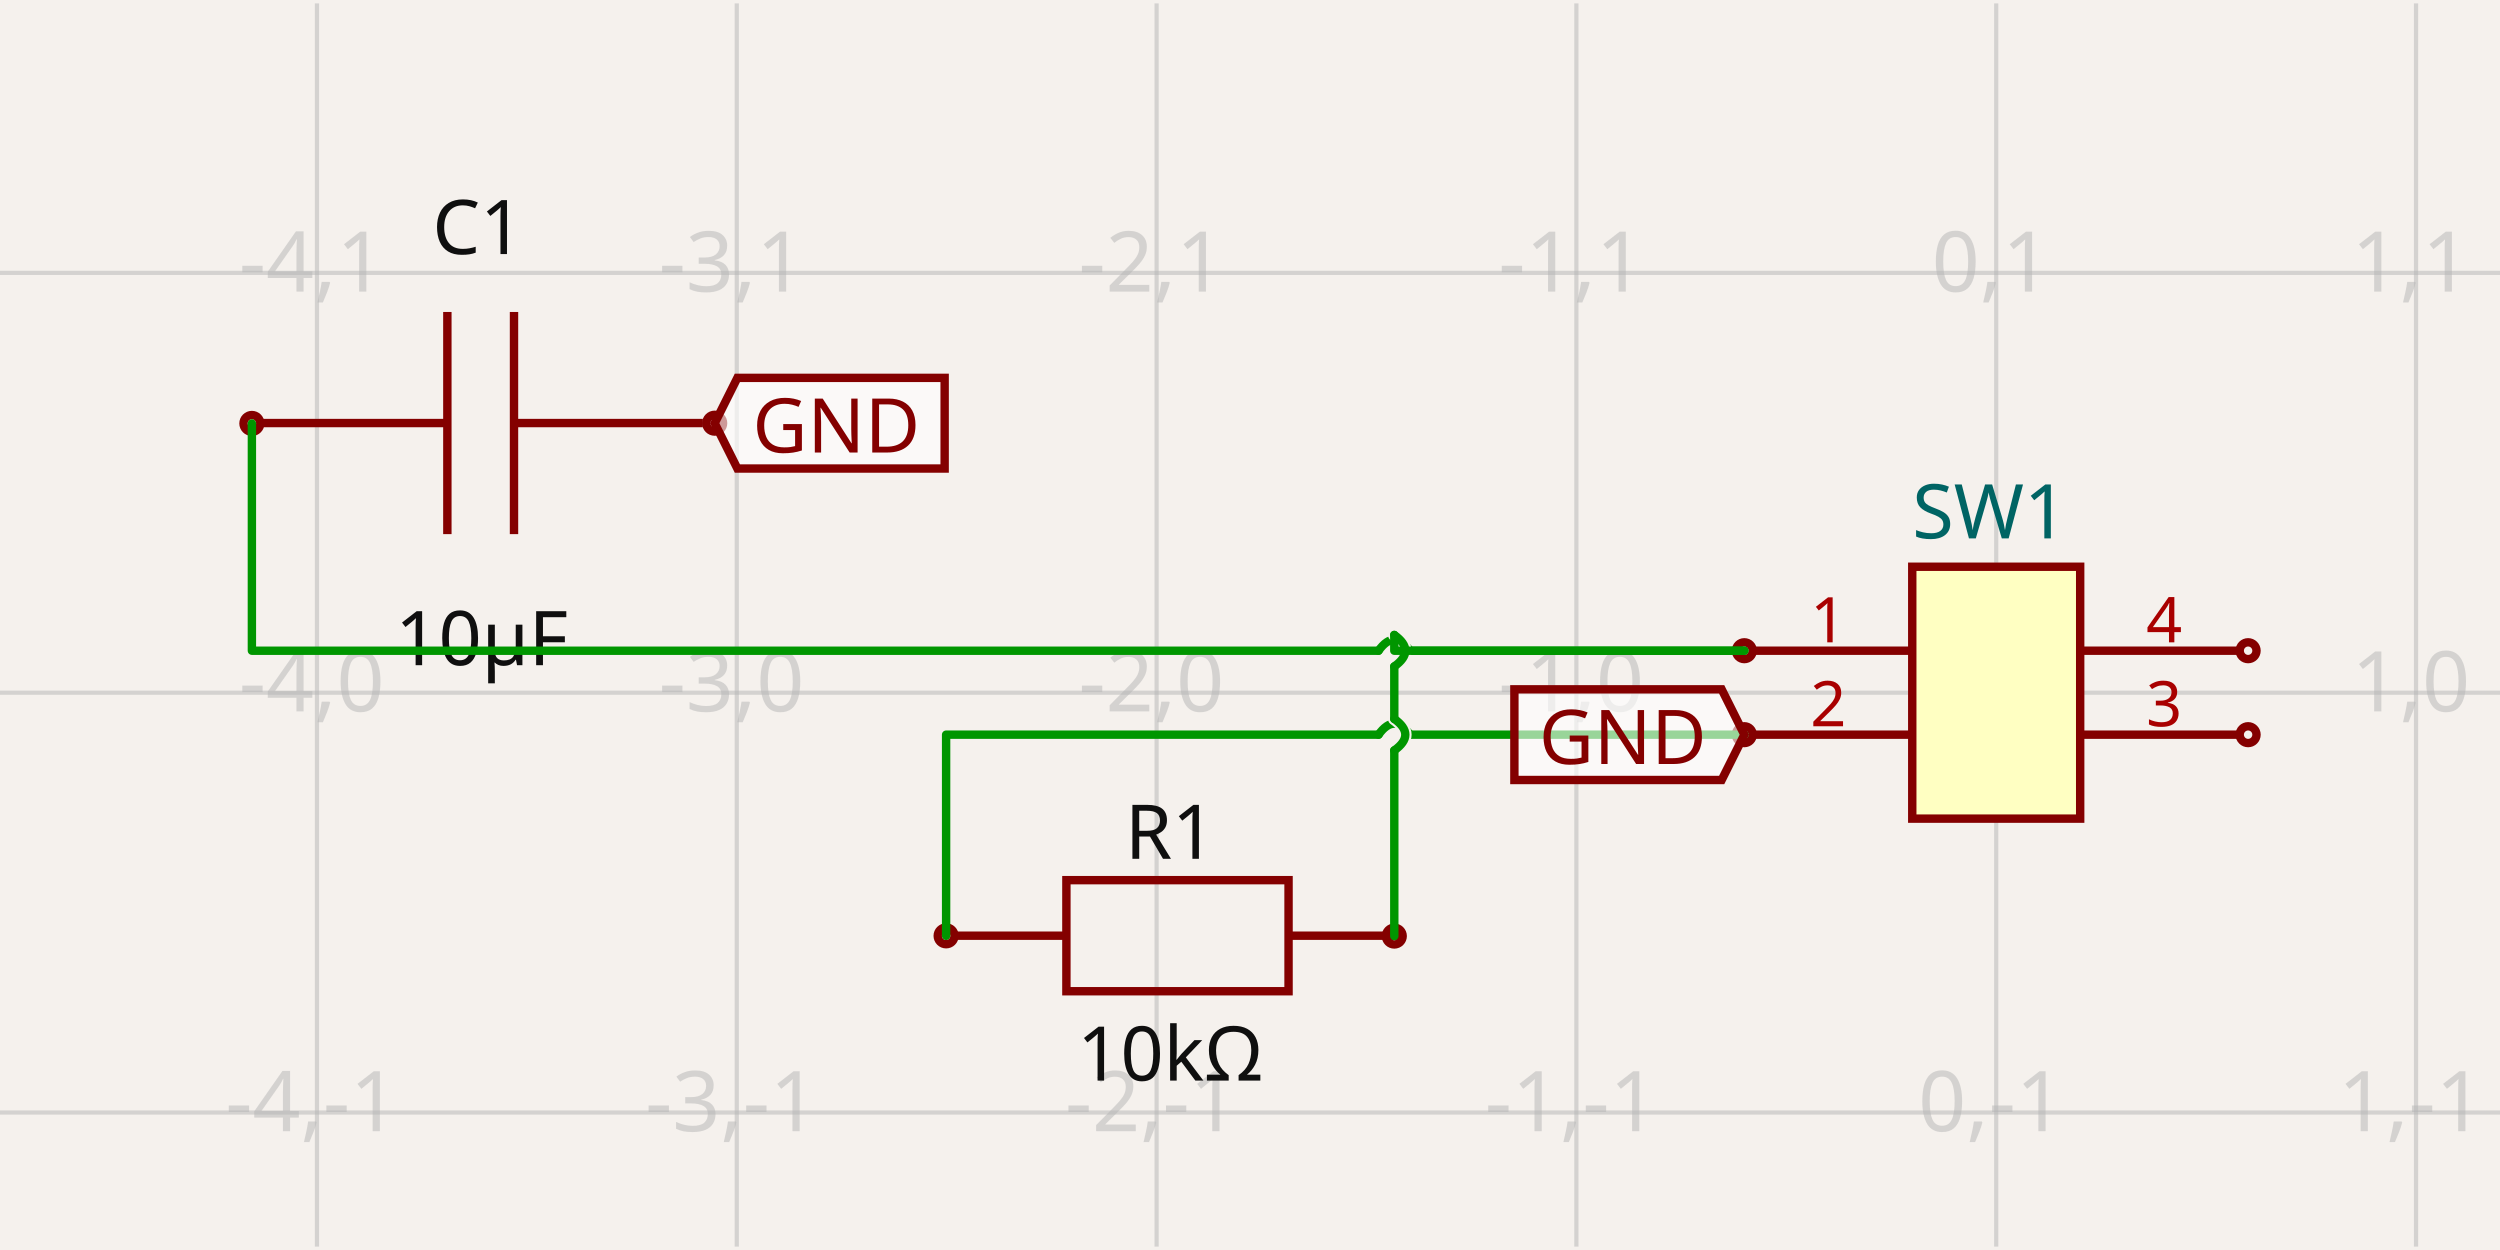
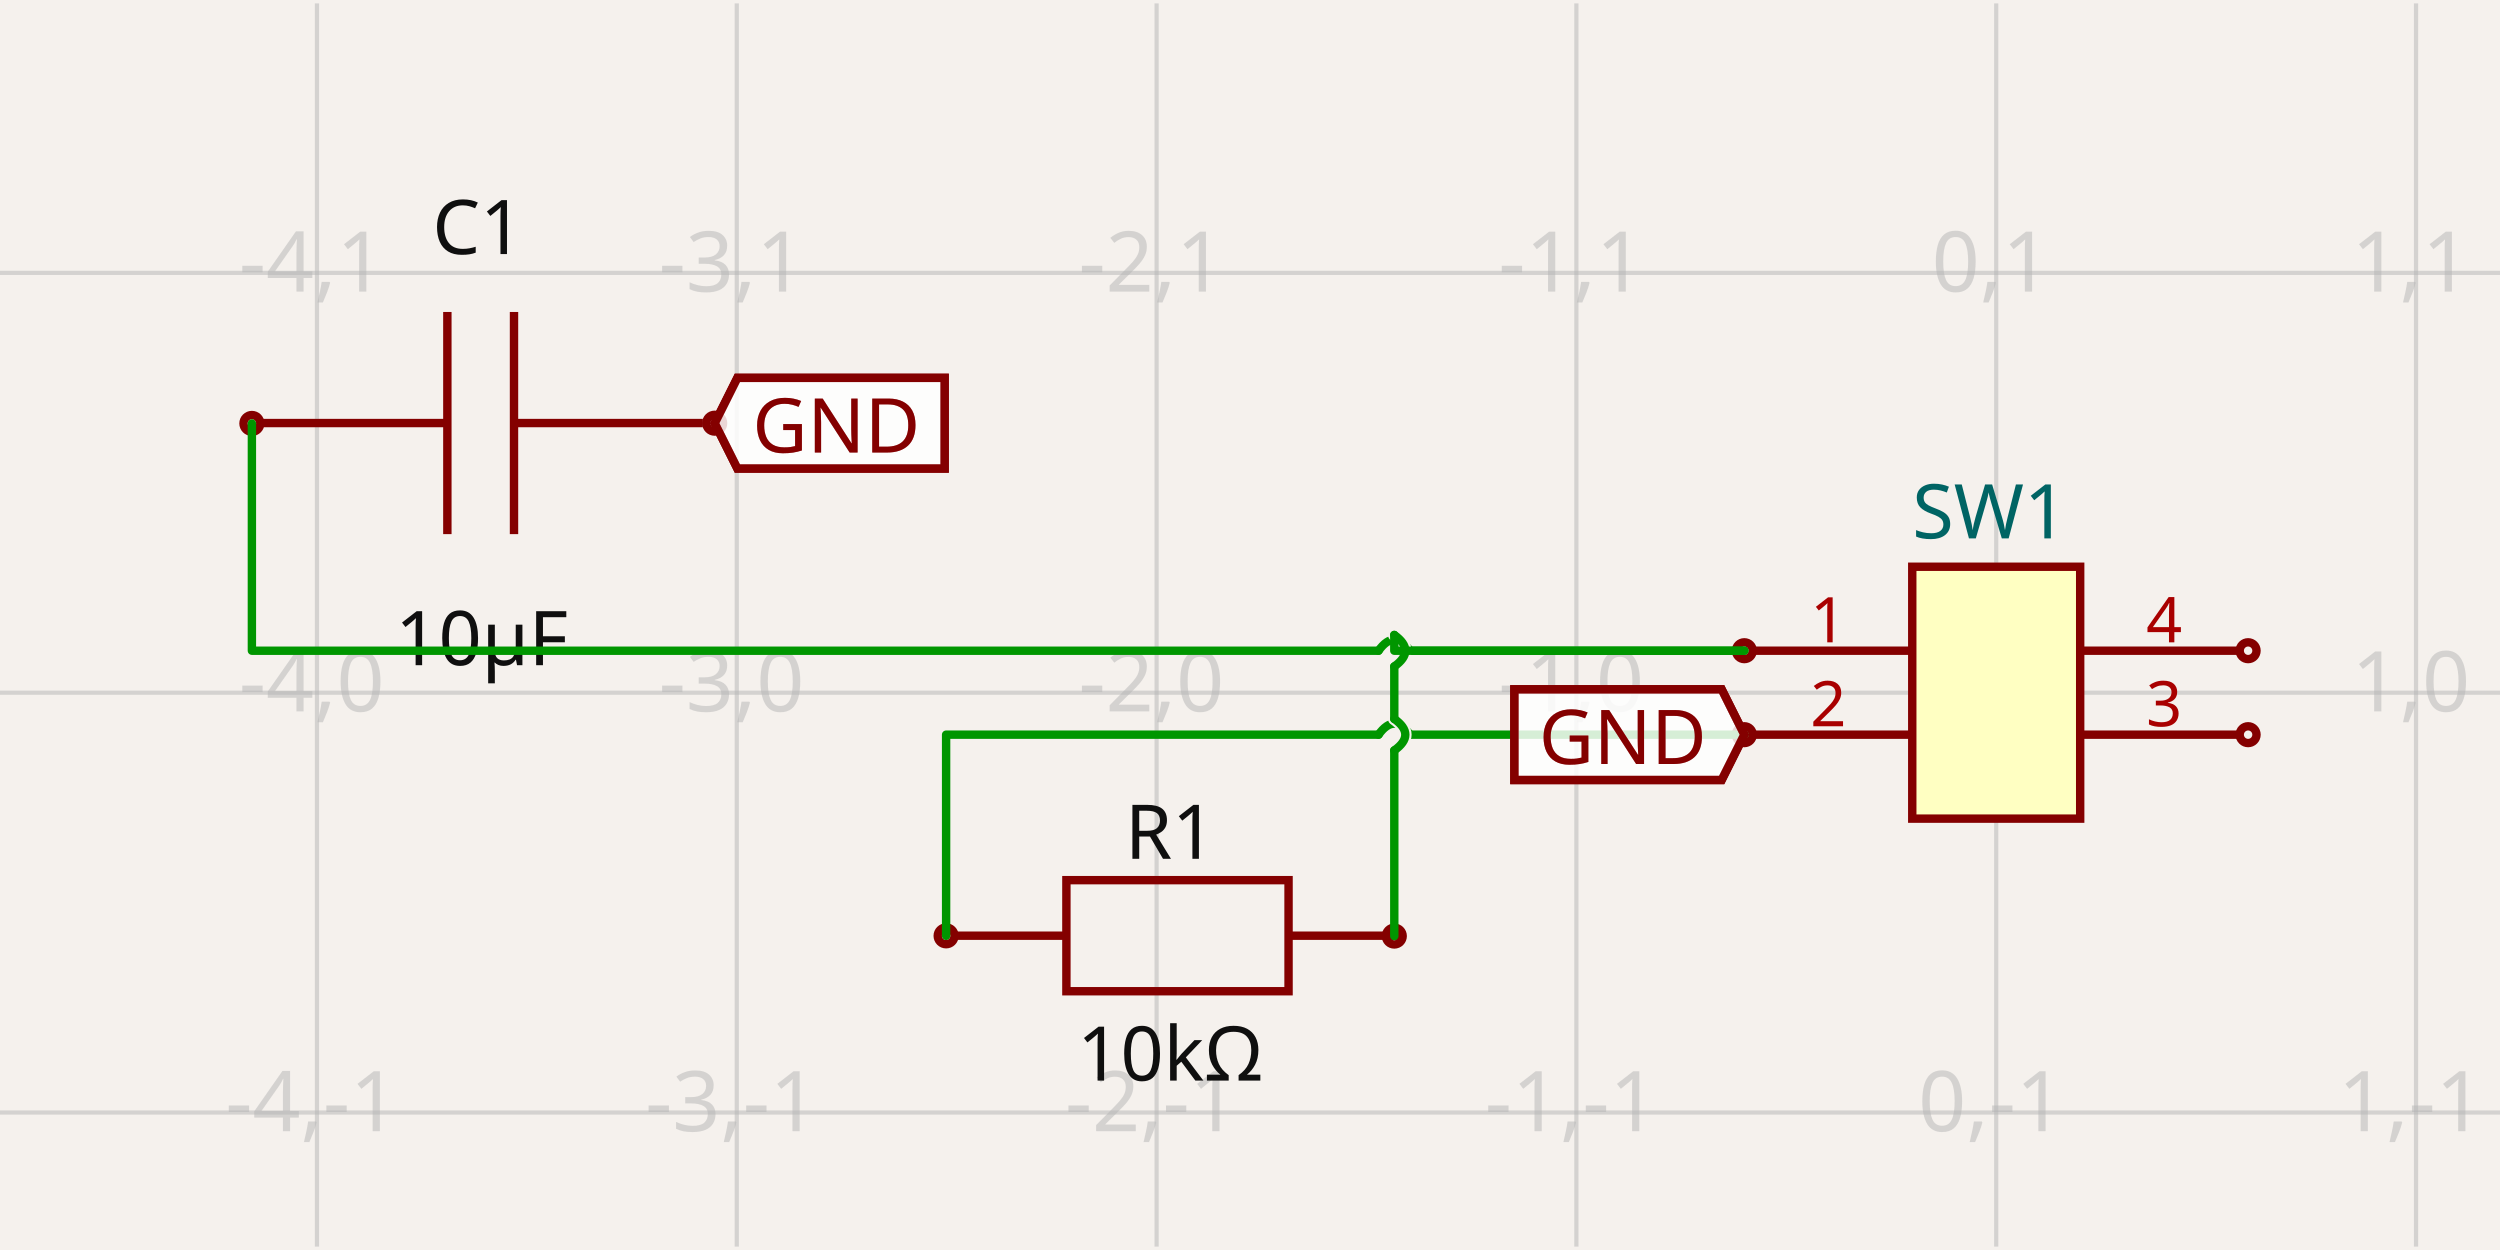
<svg xmlns="http://www.w3.org/2000/svg" width="1200" height="600" style="background-color: rgb(245, 241, 237)" data-real-to-screen-transform="matrix(201.5113350126,0,0,-201.5113350126,958.1863979849,332.4908413098)">
  <style>
              .boundary { fill: rgb(245, 241, 237); }
              .schematic-boundary { fill: none; stroke: #fff; }
              .component { fill: none; stroke: rgb(132, 0, 0); }
              .chip { fill: rgb(255, 255, 194); stroke: rgb(132, 0, 0); }
              .component-pin { fill: none; stroke: rgb(132, 0, 0); }
              .trace:hover {
                filter: invert(1);
              }
              .trace:hover .trace-crossing-outline {
                opacity: 0;
              }
              .text { font-family: sans-serif; fill: rgb(0, 150, 0); }
              .pin-number { fill: rgb(169, 0, 0); }
              .port-label { fill: rgb(0, 100, 100); }
              .component-name { fill: rgb(0, 100, 100); }
            </style>
  <rect class="boundary" x="0" y="0" width="1200" height="600" />
  <g class="grid">
    <line x1="-49.37" y1="598.376" x2="-49.37" y2="1.624" stroke="rgb(181, 181, 181)" stroke-width="2.015" stroke-opacity="0.5" />
    <line x1="152.141" y1="598.376" x2="152.141" y2="1.624" stroke="rgb(181, 181, 181)" stroke-width="2.015" stroke-opacity="0.5" />
    <line x1="353.652" y1="598.376" x2="353.652" y2="1.624" stroke="rgb(181, 181, 181)" stroke-width="2.015" stroke-opacity="0.5" />
    <line x1="555.164" y1="598.376" x2="555.164" y2="1.624" stroke="rgb(181, 181, 181)" stroke-width="2.015" stroke-opacity="0.5" />
    <line x1="756.675" y1="598.376" x2="756.675" y2="1.624" stroke="rgb(181, 181, 181)" stroke-width="2.015" stroke-opacity="0.5" />
    <line x1="958.186" y1="598.376" x2="958.186" y2="1.624" stroke="rgb(181, 181, 181)" stroke-width="2.015" stroke-opacity="0.5" />
    <line x1="1159.698" y1="598.376" x2="1159.698" y2="1.624" stroke="rgb(181, 181, 181)" stroke-width="2.015" stroke-opacity="0.5" />
    <line x1="1361.209" y1="598.376" x2="1361.209" y2="1.624" stroke="rgb(181, 181, 181)" stroke-width="2.015" stroke-opacity="0.5" />
    <line x1="-1.3301360013429075e-11" y1="735.514" x2="1200" y2="735.514" stroke="rgb(181, 181, 181)" stroke-width="2.015" stroke-opacity="0.5" />
    <line x1="-1.3301360013429075e-11" y1="534.002" x2="1200" y2="534.002" stroke="rgb(181, 181, 181)" stroke-width="2.015" stroke-opacity="0.5" />
    <line x1="-1.3301360013429075e-11" y1="332.491" x2="1200" y2="332.491" stroke="rgb(181, 181, 181)" stroke-width="2.015" stroke-opacity="0.5" />
    <line x1="-1.3301360013429075e-11" y1="130.98" x2="1200" y2="130.98" stroke="rgb(181, 181, 181)" stroke-width="2.015" stroke-opacity="0.5" />
    <line x1="-1.3301360013429075e-11" y1="-70.532" x2="1200" y2="-70.532" stroke="rgb(181, 181, 181)" stroke-width="2.015" stroke-opacity="0.5" />
    <text x="-51.87" y="730.514" fill="rgb(181, 181, 181)" font-size="40.302" fill-opacity="0.5" text-anchor="middle" dominant-baseline="middle" font-family="sans-serif">-5,-2</text>
    <text x="-51.87" y="529.002" fill="rgb(181, 181, 181)" font-size="40.302" fill-opacity="0.5" text-anchor="middle" dominant-baseline="middle" font-family="sans-serif">-5,-1</text>
    <text x="-51.87" y="327.491" fill="rgb(181, 181, 181)" font-size="40.302" fill-opacity="0.5" text-anchor="middle" dominant-baseline="middle" font-family="sans-serif">-5,0</text>
    <text x="-51.87" y="125.98" fill="rgb(181, 181, 181)" font-size="40.302" fill-opacity="0.5" text-anchor="middle" dominant-baseline="middle" font-family="sans-serif">-5,1</text>
    <text x="-51.87" y="-75.532" fill="rgb(181, 181, 181)" font-size="40.302" fill-opacity="0.5" text-anchor="middle" dominant-baseline="middle" font-family="sans-serif">-5,2</text>
    <text x="149.641" y="730.514" fill="rgb(181, 181, 181)" font-size="40.302" fill-opacity="0.5" text-anchor="middle" dominant-baseline="middle" font-family="sans-serif">-4,-2</text>
    <text x="149.641" y="529.002" fill="rgb(181, 181, 181)" font-size="40.302" fill-opacity="0.5" text-anchor="middle" dominant-baseline="middle" font-family="sans-serif">-4,-1</text>
    <text x="149.641" y="327.491" fill="rgb(181, 181, 181)" font-size="40.302" fill-opacity="0.5" text-anchor="middle" dominant-baseline="middle" font-family="sans-serif">-4,0</text>
    <text x="149.641" y="125.98" fill="rgb(181, 181, 181)" font-size="40.302" fill-opacity="0.5" text-anchor="middle" dominant-baseline="middle" font-family="sans-serif">-4,1</text>
    <text x="149.641" y="-75.532" fill="rgb(181, 181, 181)" font-size="40.302" fill-opacity="0.5" text-anchor="middle" dominant-baseline="middle" font-family="sans-serif">-4,2</text>
    <text x="351.152" y="730.514" fill="rgb(181, 181, 181)" font-size="40.302" fill-opacity="0.5" text-anchor="middle" dominant-baseline="middle" font-family="sans-serif">-3,-2</text>
    <text x="351.152" y="529.002" fill="rgb(181, 181, 181)" font-size="40.302" fill-opacity="0.5" text-anchor="middle" dominant-baseline="middle" font-family="sans-serif">-3,-1</text>
    <text x="351.152" y="327.491" fill="rgb(181, 181, 181)" font-size="40.302" fill-opacity="0.5" text-anchor="middle" dominant-baseline="middle" font-family="sans-serif">-3,0</text>
    <text x="351.152" y="125.98" fill="rgb(181, 181, 181)" font-size="40.302" fill-opacity="0.5" text-anchor="middle" dominant-baseline="middle" font-family="sans-serif">-3,1</text>
    <text x="351.152" y="-75.532" fill="rgb(181, 181, 181)" font-size="40.302" fill-opacity="0.5" text-anchor="middle" dominant-baseline="middle" font-family="sans-serif">-3,2</text>
    <text x="552.664" y="730.514" fill="rgb(181, 181, 181)" font-size="40.302" fill-opacity="0.5" text-anchor="middle" dominant-baseline="middle" font-family="sans-serif">-2,-2</text>
    <text x="552.664" y="529.002" fill="rgb(181, 181, 181)" font-size="40.302" fill-opacity="0.5" text-anchor="middle" dominant-baseline="middle" font-family="sans-serif">-2,-1</text>
    <text x="552.664" y="327.491" fill="rgb(181, 181, 181)" font-size="40.302" fill-opacity="0.5" text-anchor="middle" dominant-baseline="middle" font-family="sans-serif">-2,0</text>
    <text x="552.664" y="125.98" fill="rgb(181, 181, 181)" font-size="40.302" fill-opacity="0.5" text-anchor="middle" dominant-baseline="middle" font-family="sans-serif">-2,1</text>
    <text x="552.664" y="-75.532" fill="rgb(181, 181, 181)" font-size="40.302" fill-opacity="0.5" text-anchor="middle" dominant-baseline="middle" font-family="sans-serif">-2,2</text>
    <text x="754.175" y="730.514" fill="rgb(181, 181, 181)" font-size="40.302" fill-opacity="0.5" text-anchor="middle" dominant-baseline="middle" font-family="sans-serif">-1,-2</text>
    <text x="754.175" y="529.002" fill="rgb(181, 181, 181)" font-size="40.302" fill-opacity="0.5" text-anchor="middle" dominant-baseline="middle" font-family="sans-serif">-1,-1</text>
    <text x="754.175" y="327.491" fill="rgb(181, 181, 181)" font-size="40.302" fill-opacity="0.5" text-anchor="middle" dominant-baseline="middle" font-family="sans-serif">-1,0</text>
    <text x="754.175" y="125.98" fill="rgb(181, 181, 181)" font-size="40.302" fill-opacity="0.5" text-anchor="middle" dominant-baseline="middle" font-family="sans-serif">-1,1</text>
    <text x="754.175" y="-75.532" fill="rgb(181, 181, 181)" font-size="40.302" fill-opacity="0.5" text-anchor="middle" dominant-baseline="middle" font-family="sans-serif">-1,2</text>
    <text x="955.686" y="730.514" fill="rgb(181, 181, 181)" font-size="40.302" fill-opacity="0.5" text-anchor="middle" dominant-baseline="middle" font-family="sans-serif">0,-2</text>
    <text x="955.686" y="529.002" fill="rgb(181, 181, 181)" font-size="40.302" fill-opacity="0.5" text-anchor="middle" dominant-baseline="middle" font-family="sans-serif">0,-1</text>
    <text x="955.686" y="327.491" fill="rgb(181, 181, 181)" font-size="40.302" fill-opacity="0.5" text-anchor="middle" dominant-baseline="middle" font-family="sans-serif">0,0</text>
    <text x="955.686" y="125.98" fill="rgb(181, 181, 181)" font-size="40.302" fill-opacity="0.5" text-anchor="middle" dominant-baseline="middle" font-family="sans-serif">0,1</text>
    <text x="955.686" y="-75.532" fill="rgb(181, 181, 181)" font-size="40.302" fill-opacity="0.5" text-anchor="middle" dominant-baseline="middle" font-family="sans-serif">0,2</text>
    <text x="1157.198" y="730.514" fill="rgb(181, 181, 181)" font-size="40.302" fill-opacity="0.5" text-anchor="middle" dominant-baseline="middle" font-family="sans-serif">1,-2</text>
    <text x="1157.198" y="529.002" fill="rgb(181, 181, 181)" font-size="40.302" fill-opacity="0.5" text-anchor="middle" dominant-baseline="middle" font-family="sans-serif">1,-1</text>
    <text x="1157.198" y="327.491" fill="rgb(181, 181, 181)" font-size="40.302" fill-opacity="0.5" text-anchor="middle" dominant-baseline="middle" font-family="sans-serif">1,0</text>
    <text x="1157.198" y="125.98" fill="rgb(181, 181, 181)" font-size="40.302" fill-opacity="0.5" text-anchor="middle" dominant-baseline="middle" font-family="sans-serif">1,1</text>
    <text x="1157.198" y="-75.532" fill="rgb(181, 181, 181)" font-size="40.302" fill-opacity="0.5" text-anchor="middle" dominant-baseline="middle" font-family="sans-serif">1,2</text>
    <text x="1358.709" y="730.514" fill="rgb(181, 181, 181)" font-size="40.302" fill-opacity="0.5" text-anchor="middle" dominant-baseline="middle" font-family="sans-serif">2,-2</text>
    <text x="1358.709" y="529.002" fill="rgb(181, 181, 181)" font-size="40.302" fill-opacity="0.5" text-anchor="middle" dominant-baseline="middle" font-family="sans-serif">2,-1</text>
    <text x="1358.709" y="327.491" fill="rgb(181, 181, 181)" font-size="40.302" fill-opacity="0.5" text-anchor="middle" dominant-baseline="middle" font-family="sans-serif">2,0</text>
    <text x="1358.709" y="125.98" fill="rgb(181, 181, 181)" font-size="40.302" fill-opacity="0.5" text-anchor="middle" dominant-baseline="middle" font-family="sans-serif">2,1</text>
    <text x="1358.709" y="-75.532" fill="rgb(181, 181, 181)" font-size="40.302" fill-opacity="0.5" text-anchor="middle" dominant-baseline="middle" font-family="sans-serif">2,2</text>
  </g>
  <g data-circuit-json-type="schematic_component" data-schematic-component-id="schematic_component_0">
    <rect class="component-overlay" x="124.093" y="149.747" width="213.266" height="106.633" fill="transparent" />
    <path d="M 337.36 203.064 L 246.722 203.064" stroke="rgb(132, 0, 0)" fill="none" stroke-width="4.03px" />
    <path d="M 214.732 203.064 L 124.093 203.064" stroke="rgb(132, 0, 0)" fill="none" stroke-width="4.03px" />
    <path d="M 246.722 149.747 L 246.722 256.38" stroke="rgb(132, 0, 0)" fill="none" stroke-width="4.03px" />
    <path d="M 214.732 149.747 L 214.732 256.38" stroke="rgb(132, 0, 0)" fill="none" stroke-width="4.03px" />
    <text x="229.389" y="121.963" fill="rgb(15, 15, 15)" font-family="sans-serif" text-anchor="middle" dominant-baseline="auto" font-size="36.272px">C1</text>
    <text x="231.206" y="291.13" fill="rgb(15, 15, 15)" font-family="sans-serif" text-anchor="middle" dominant-baseline="hanging" font-size="36.272px">10µF</text>
    <circle cx="120.907" cy="203.245" r="4.03px" stroke-width="4.03px" fill="none" stroke="rgb(132, 0, 0)" />
    <circle cx="343.057" cy="203.135" r="4.03px" stroke-width="4.03px" fill="none" stroke="rgb(132, 0, 0)" />
  </g>
  <g data-circuit-json-type="schematic_component" data-schematic-component-id="schematic_component_1">
    <rect class="component-overlay" x="458.553" y="422.475" width="213.266" height="53.317" fill="transparent" />
    <path d="M 458.553 449.133 L 511.869 449.133" stroke="rgb(132, 0, 0)" fill="none" stroke-width="4.03px" />
    <path d="M 618.502 449.133 L 671.819 449.133" stroke="rgb(132, 0, 0)" fill="none" stroke-width="4.03px" />
    <path d="M 565.186 422.475 L 618.502 422.475 L 618.502 475.792 L 511.869 475.792 L 511.869 422.475 L 565.186 422.475" stroke="rgb(132, 0, 0)" fill="none" stroke-width="4.03px" />
    <text x="561.696" y="412.224" fill="rgb(15, 15, 15)" font-family="sans-serif" text-anchor="middle" dominant-baseline="auto" font-size="36.272px">R1</text>
    <text x="561.696" y="490.541" fill="rgb(15, 15, 15)" font-family="sans-serif" text-anchor="middle" dominant-baseline="hanging" font-size="36.272px">10kΩ</text>
    <circle cx="454.132" cy="449.205" r="4.03px" stroke-width="4.03px" fill="none" stroke="rgb(132, 0, 0)" />
    <circle cx="669.261" cy="449.315" r="4.03px" stroke-width="4.03px" fill="none" stroke="rgb(132, 0, 0)" />
  </g>
  <g data-circuit-json-type="schematic_component" data-schematic-component-id="schematic_component_2">
    <rect class="component chip" x="917.884" y="272.037" width="80.605" height="120.907" stroke-width="4.03px" fill="rgb(255, 255, 194)" stroke="rgb(132, 0, 0)" />
    <rect class="component-overlay" x="917.884" y="272.037" width="80.605" height="120.907" fill="transparent" />
    <text x="917.884" y="419.141" fill="#006464" text-anchor="start" dominant-baseline="middle" font-family="sans-serif" font-size="36.272px" transform="rotate(0, 917.8841, 419.1407)" />
    <text x="917.884" y="245.841" fill="#006464" text-anchor="start" dominant-baseline="middle" font-family="sans-serif" font-size="36.272px" transform="rotate(0, 917.8841, 245.841)">SW1</text>
    <line class="component-pin" x1="841.31" y1="312.34" x2="917.884" y2="312.34" stroke-width="4.03px" />
    <circle class="component-pin" cx="837.28" cy="312.34" r="4.03" stroke-width="4.03px" />
    <text class="pin-number" x="877.582" y="308.309" style="font-family: sans-serif;" fill="rgb(169, 0, 0)" text-anchor="middle" dominant-baseline="auto" font-size="30.227px" transform="">1</text>
    <line class="component-pin" x1="841.31" y1="352.642" x2="917.884" y2="352.642" stroke-width="4.03px" />
    <circle class="component-pin" cx="837.28" cy="352.642" r="4.03" stroke-width="4.03px" />
    <text class="pin-number" x="877.582" y="348.612" style="font-family: sans-serif;" fill="rgb(169, 0, 0)" text-anchor="middle" dominant-baseline="auto" font-size="30.227px" transform="">2</text>
    <line class="component-pin" x1="1075.063" y1="352.642" x2="998.489" y2="352.642" stroke-width="4.03px" />
    <circle class="component-pin" cx="1079.093" cy="352.642" r="4.03" stroke-width="4.03px" />
    <text class="pin-number" x="1038.791" y="348.612" style="font-family: sans-serif;" fill="rgb(169, 0, 0)" text-anchor="middle" dominant-baseline="auto" font-size="30.227px" transform="">3</text>
    <line class="component-pin" x1="1075.063" y1="312.34" x2="998.489" y2="312.34" stroke-width="4.03px" />
    <circle class="component-pin" cx="1079.093" cy="312.34" r="4.03" stroke-width="4.03px" />
    <text class="pin-number" x="1038.791" y="308.309" style="font-family: sans-serif;" fill="rgb(169, 0, 0)" text-anchor="middle" dominant-baseline="auto" font-size="30.227px" transform="">4</text>
  </g>
  <g class="trace" data-circuit-json-type="schematic_trace" data-schematic-trace-id="schematic_trace_0">
    <path class="trace-crossing-outline" d="M 676.818 312.34 Q 669.261 301.76 661.705 312.34" stroke="rgb(245, 241, 237)" fill="none" stroke-width="6.045px" stroke-linecap="round" />
    <path d="M 676.818 312.34 Q 669.261 301.76 661.705 312.34" stroke="rgb(0, 150, 0)" fill="none" stroke-width="4.03px" stroke-linecap="round" />
    <path d="M 837.28 312.34 L 676.818 312.34M 661.705 312.34 L 120.907 312.34 L 120.907 203.245" class="trace-invisible-hover-outline" stroke="rgb(0, 150, 0)" fill="none" stroke-width="32.242px" stroke-linecap="round" opacity="0" stroke-linejoin="round" />
    <path d="M 837.28 312.34 L 676.818 312.34M 661.705 312.34 L 120.907 312.34 L 120.907 203.245" stroke="rgb(0, 150, 0)" fill="none" stroke-width="4.03px" stroke-linecap="round" stroke-linejoin="round" />
  </g>
  <g class="trace" data-circuit-json-type="schematic_trace" data-schematic-trace-id="schematic_trace_1">
    <path class="trace-crossing-outline" d="M 676.818 352.642 Q 669.261 342.063 661.705 352.642" stroke="rgb(245, 241, 237)" fill="none" stroke-width="6.045px" stroke-linecap="round" />
    <path d="M 676.818 352.642 Q 669.261 342.063 661.705 352.642" stroke="rgb(0, 150, 0)" fill="none" stroke-width="4.03px" stroke-linecap="round" />
    <path d="M 837.28 352.642 L 676.818 352.642M 661.705 352.642 L 454.132 352.642 L 454.132 378.676 L 454.132 418.978 L 454.132 449.205" class="trace-invisible-hover-outline" stroke="rgb(0, 150, 0)" fill="none" stroke-width="32.242px" stroke-linecap="round" opacity="0" stroke-linejoin="round" />
    <path d="M 837.28 352.642 L 676.818 352.642M 661.705 352.642 L 454.132 352.642 L 454.132 378.676 L 454.132 418.978 L 454.132 449.205" stroke="rgb(0, 150, 0)" fill="none" stroke-width="4.03px" stroke-linecap="round" stroke-linejoin="round" />
  </g>
  <g class="trace" data-circuit-json-type="schematic_trace" data-schematic-trace-id="schematic_trace_2">
    <path class="trace-crossing-outline" d="M 669.261 360.199 Q 679.841 352.642 669.261 345.085" stroke="rgb(245, 241, 237)" fill="none" stroke-width="6.045px" stroke-linecap="round" />
    <path d="M 669.261 360.199 Q 679.841 352.642 669.261 345.085" stroke="rgb(0, 150, 0)" fill="none" stroke-width="4.03px" stroke-linecap="round" />
    <path class="trace-crossing-outline" d="M 669.261 319.896 Q 679.841 312.34 669.261 304.783" stroke="rgb(245, 241, 237)" fill="none" stroke-width="6.045px" stroke-linecap="round" />
    <path d="M 669.261 319.896 Q 679.841 312.34 669.261 304.783" stroke="rgb(0, 150, 0)" fill="none" stroke-width="4.03px" stroke-linecap="round" />
    <path d="M 669.261 449.315 L 669.261 360.199M 669.261 345.085 L 669.261 319.896M 669.261 304.783 L 669.261 312.34 L 837.28 312.34" class="trace-invisible-hover-outline" stroke="rgb(0, 150, 0)" fill="none" stroke-width="32.242px" stroke-linecap="round" opacity="0" stroke-linejoin="round" />
    <path d="M 669.261 449.315 L 669.261 360.199M 669.261 345.085 L 669.261 319.896M 669.261 304.783 L 669.261 312.34 L 837.28 312.34" stroke="rgb(0, 150, 0)" fill="none" stroke-width="4.03px" stroke-linecap="round" stroke-linejoin="round" />
  </g>
  <path class="net-label" d="     M 343.057,203.135     L 353.938,181.372     L 453.431,181.372     L 453.431,224.899     L 353.938,224.899     Z   " fill="#FFFFFF99" stroke="rgb(132, 0, 0)" stroke-width="4.03px" />
  <text class="net-label-text" x="361.193" y="203.135" fill="rgb(132, 0, 0)" text-anchor="start" dominant-baseline="central" font-family="sans-serif" font-variant-numeric="tabular-nums" font-size="36.272px" transform="">GND</text>
  <path class="net-label" d="     M 837.28,352.642     L 826.398,374.405     L 726.905,374.405     L 726.905,330.879     L 826.398,330.879     Z   " fill="#FFFFFF99" stroke="rgb(132, 0, 0)" stroke-width="4.03px" />
  <text class="net-label-text" x="819.144" y="352.642" fill="rgb(132, 0, 0)" text-anchor="end" dominant-baseline="central" font-family="sans-serif" font-variant-numeric="tabular-nums" font-size="36.272px" transform="">GND</text>
+   <path class="net-label" d="     M 343.057,203.135     L 353.938,181.372     L 453.431,181.372     L 453.431,224.899     L 353.938,224.899     Z   " fill="#FFFFFF99" stroke="rgb(132, 0, 0)" stroke-width="4.03px" />
+   <text class="net-label-text" x="361.193" y="203.135" fill="rgb(132, 0, 0)" text-anchor="start" dominant-baseline="central" font-family="sans-serif" font-variant-numeric="tabular-nums" font-size="36.272px" transform="">GND</text>
+   <path class="net-label" d="     M 837.28,352.642     L 826.398,374.405     L 726.905,374.405     L 726.905,330.879     L 826.398,330.879     Z   " fill="#FFFFFF99" stroke="rgb(132, 0, 0)" stroke-width="4.03px" />
+   <text class="net-label-text" x="819.144" y="352.642" fill="rgb(132, 0, 0)" text-anchor="end" dominant-baseline="central" font-family="sans-serif" font-variant-numeric="tabular-nums" font-size="36.272px" transform="">GND</text>
</svg>
